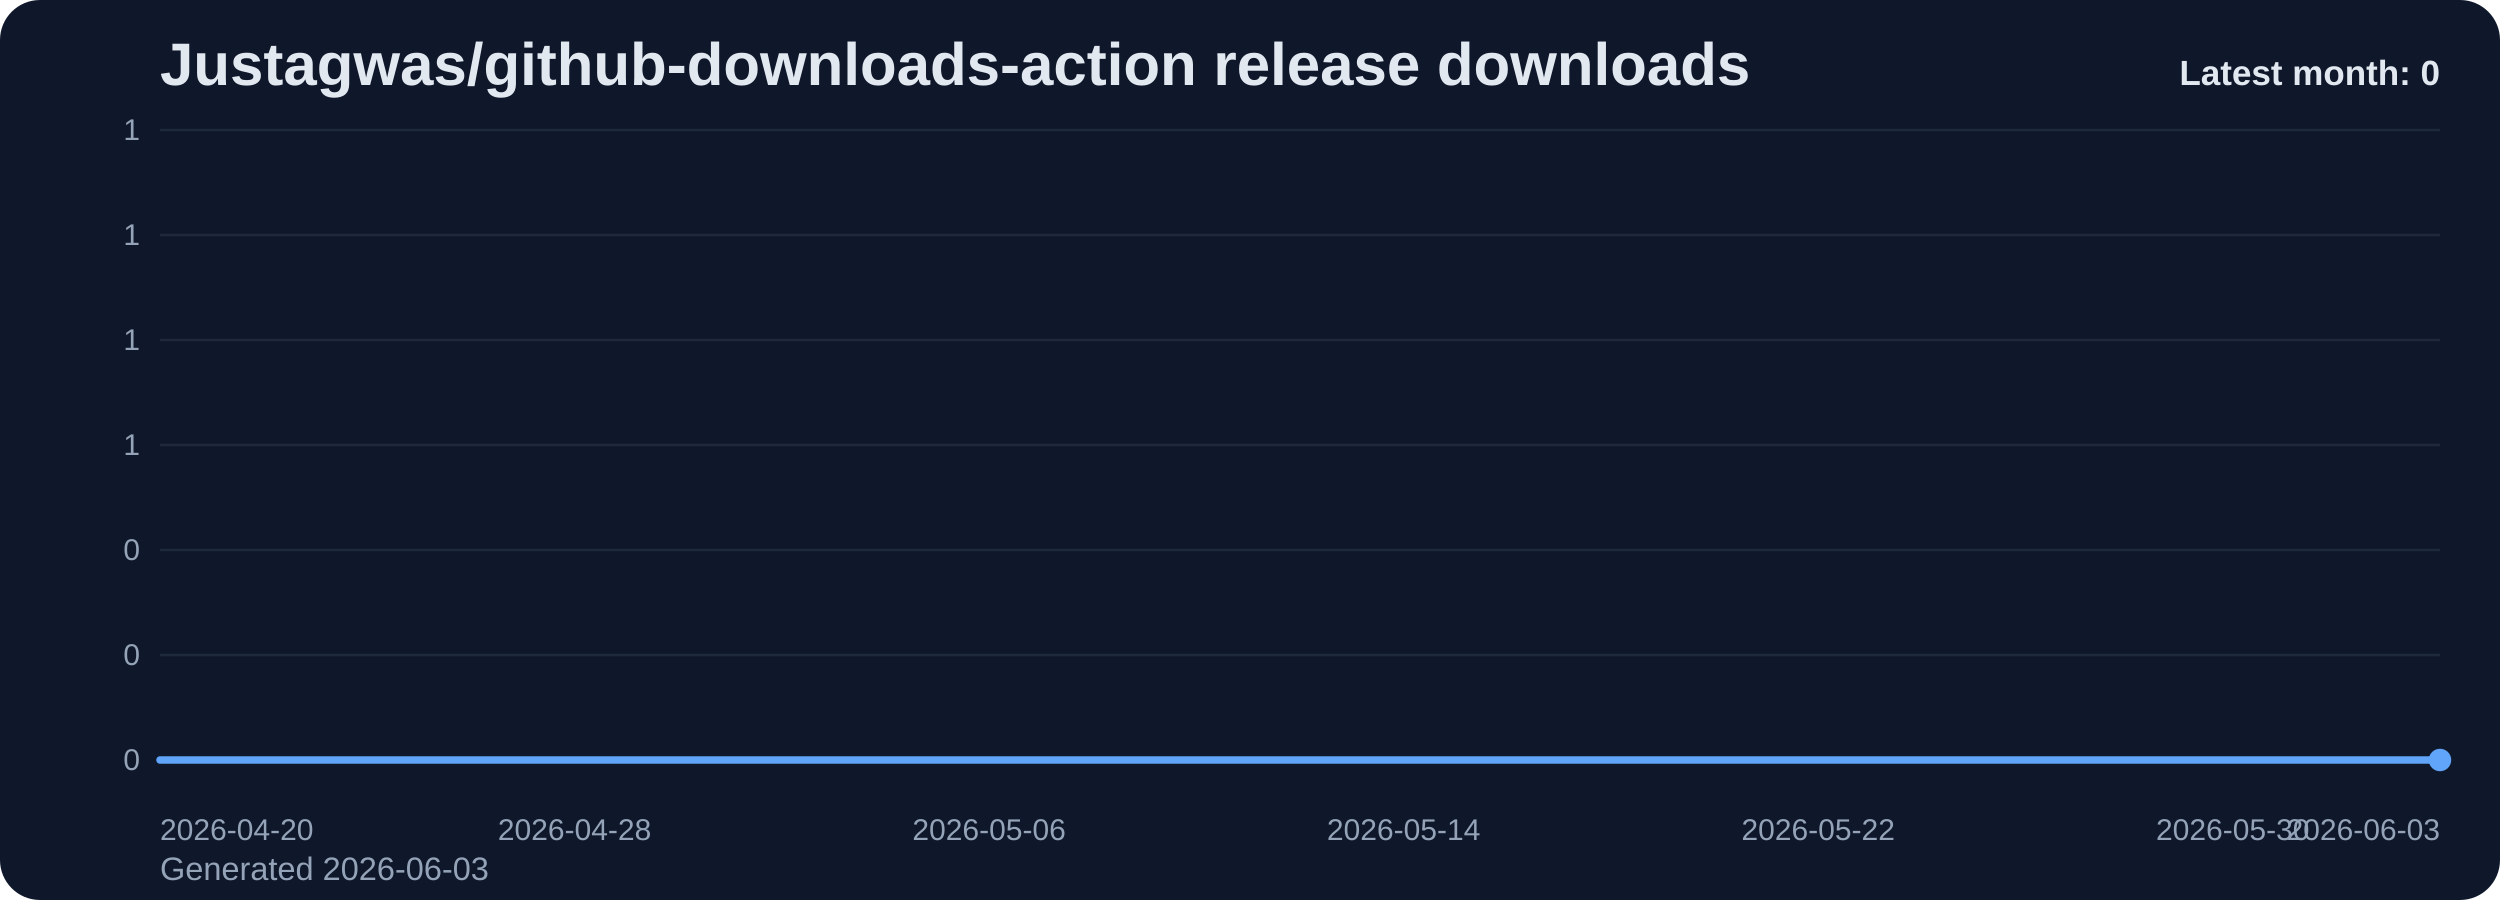
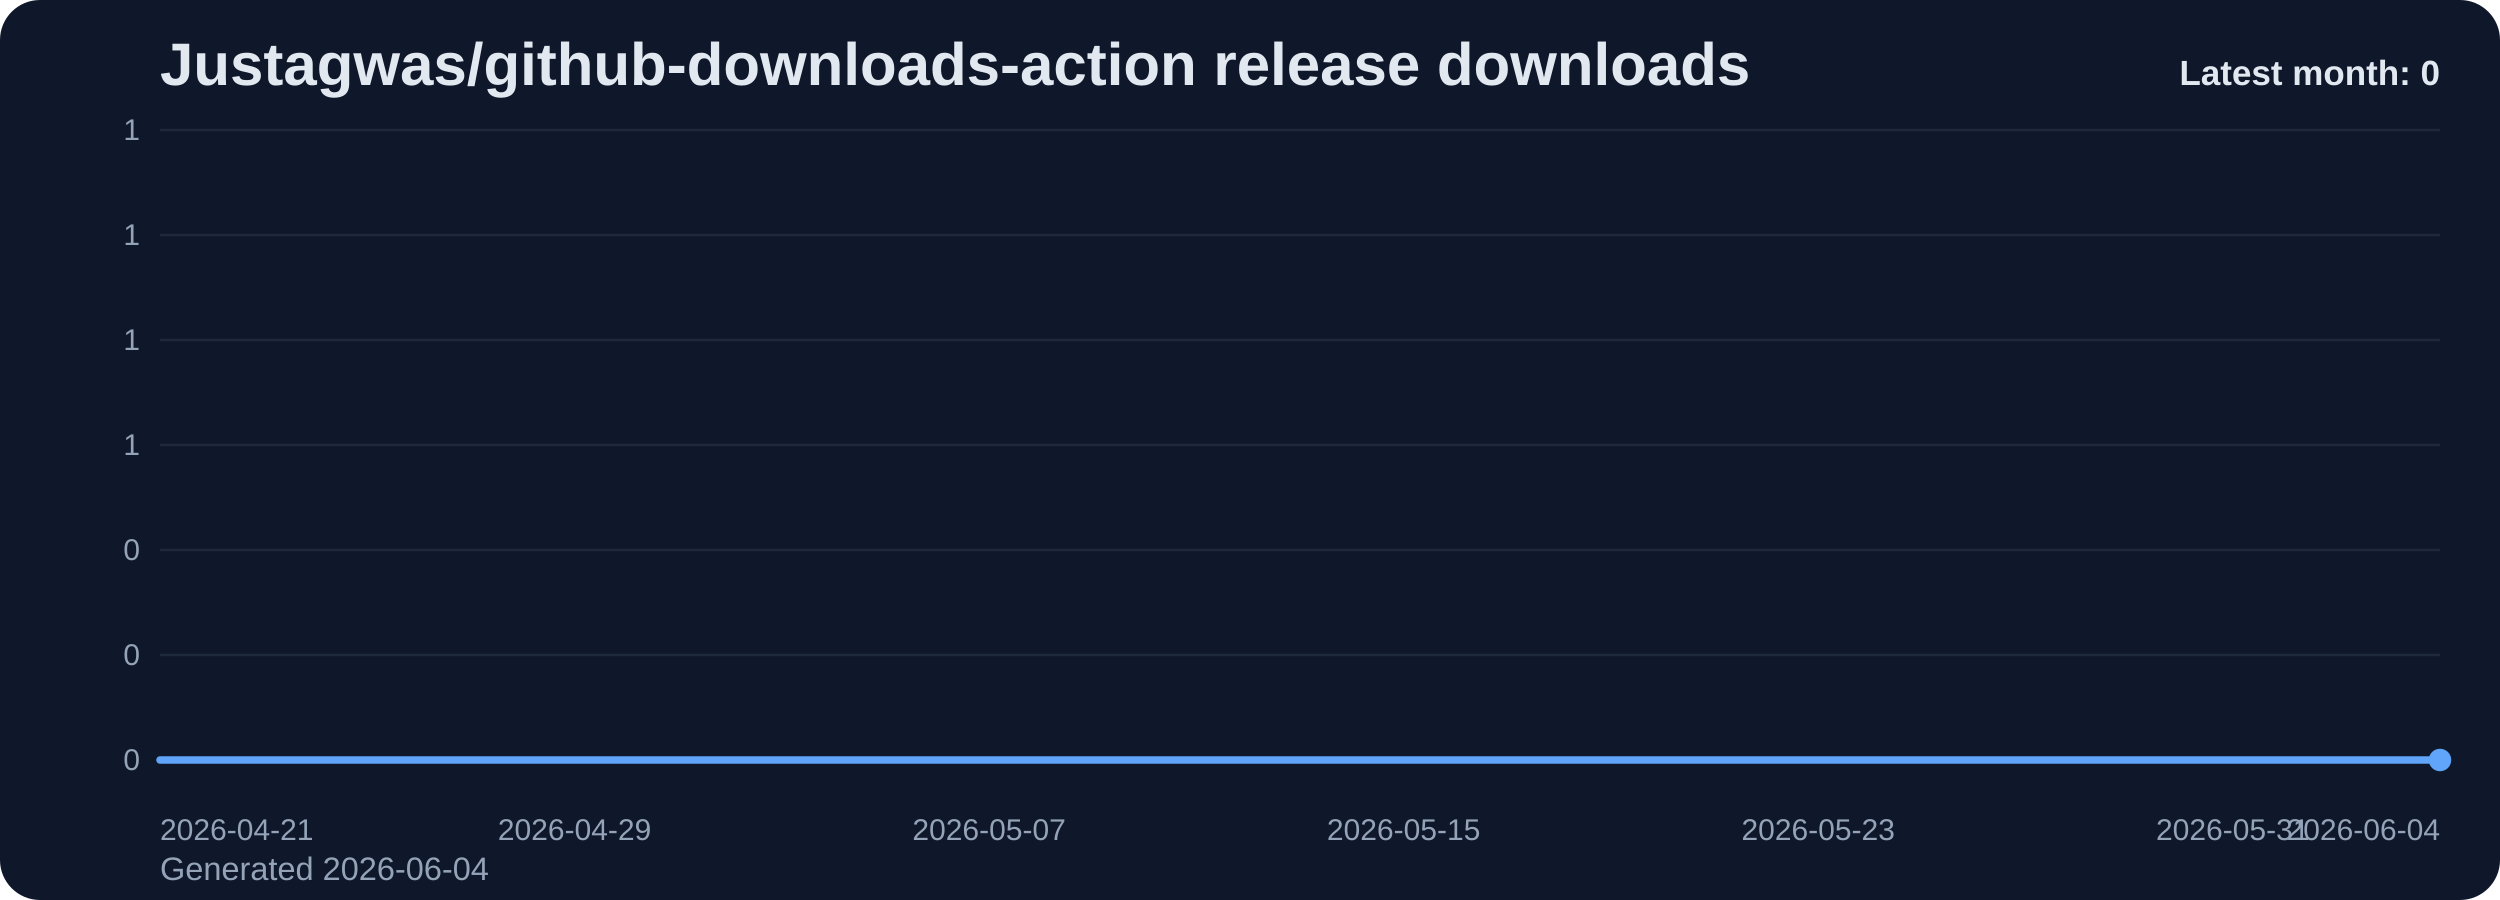
<svg xmlns="http://www.w3.org/2000/svg" viewBox="0 0 1000 360" role="img" aria-label="Justagwas/github-downloads-action release downloads chart">
  <defs>
    <linearGradient id="fill-monthly-slate" x1="0" y1="0" x2="0" y2="1">
      <stop offset="0%" stop-color="#60a5fa" stop-opacity="0.32" />
      <stop offset="100%" stop-color="#60a5fa" stop-opacity="0.05" />
    </linearGradient>
    <style>
      .bg { fill: #0f172a; }
      .title { font: 700 24px Arial, sans-serif; fill: #e2e8f0; }
      .sub { font: 400 13px Arial, sans-serif; fill: #94a3b8; }
      .grid { stroke: #1e293b; stroke-width: 1; }
      .axis { font: 400 12px Arial, sans-serif; fill: #94a3b8; }
      .line { fill: none; stroke: #60a5fa; stroke-width: 3; stroke-linecap: round; stroke-linejoin: round; }
      .dot { fill: #60a5fa; }
      .value { font: 600 11px Arial, sans-serif; fill: #cbd5e1; }
      .latest { font: 700 14px Arial, sans-serif; fill: #e2e8f0; }
    </style>
  </defs>
  <rect class="bg" x="0" y="0" width="1000" height="360" rx="16" />
  <text class="title" x="64" y="34">Justagwas/github-downloads-action release downloads</text>
-   <text class="sub" x="64" y="352">Generated 2026-06-03</text>
+   <text class="sub" x="64" y="352">Generated 2026-06-04</text>
  <line x1="64" y1="52.00" x2="976" y2="52.00" class="grid" />
  <text x="56" y="56.00" text-anchor="end" class="axis">1</text>
  <line x1="64" y1="94.00" x2="976" y2="94.00" class="grid" />
  <text x="56" y="98.00" text-anchor="end" class="axis">1</text>
  <line x1="64" y1="136.00" x2="976" y2="136.00" class="grid" />
  <text x="56" y="140.00" text-anchor="end" class="axis">1</text>
  <line x1="64" y1="178.00" x2="976" y2="178.00" class="grid" />
  <text x="56" y="182.00" text-anchor="end" class="axis">1</text>
  <line x1="64" y1="220.00" x2="976" y2="220.00" class="grid" />
  <text x="56" y="224.00" text-anchor="end" class="axis">0</text>
  <line x1="64" y1="262.00" x2="976" y2="262.00" class="grid" />
  <text x="56" y="266.00" text-anchor="end" class="axis">0</text>
  <line x1="64" y1="304.00" x2="976" y2="304.00" class="grid" />
  <text x="56" y="308.00" text-anchor="end" class="axis">0</text>
  <path d="M 64.00 304 L 64.00 304.00 L 84.73 304.00 L 105.45 304.00 L 126.18 304.00 L 146.91 304.00 L 167.64 304.00 L 188.36 304.00 L 209.09 304.00 L 229.82 304.00 L 250.55 304.00 L 271.27 304.00 L 292.00 304.00 L 312.73 304.00 L 333.45 304.00 L 354.18 304.00 L 374.91 304.00 L 395.64 304.00 L 416.36 304.00 L 437.09 304.00 L 457.82 304.00 L 478.55 304.00 L 499.27 304.00 L 520.00 304.00 L 540.73 304.00 L 561.45 304.00 L 582.18 304.00 L 602.91 304.00 L 623.64 304.00 L 644.36 304.00 L 665.09 304.00 L 685.82 304.00 L 706.55 304.00 L 727.27 304.00 L 748.00 304.00 L 768.73 304.00 L 789.45 304.00 L 810.18 304.00 L 830.91 304.00 L 851.64 304.00 L 872.36 304.00 L 893.09 304.00 L 913.82 304.00 L 934.55 304.00 L 955.27 304.00 L 976.00 304.00 L 976.00 304 Z" fill="url(#fill-monthly-slate)" />
  <polyline class="line" points="64.00,304.00 84.73,304.00 105.45,304.00 126.18,304.00 146.91,304.00 167.64,304.00 188.36,304.00 209.09,304.00 229.82,304.00 250.55,304.00 271.27,304.00 292.00,304.00 312.73,304.00 333.45,304.00 354.18,304.00 374.91,304.00 395.64,304.00 416.36,304.00 437.09,304.00 457.82,304.00 478.55,304.00 499.27,304.00 520.00,304.00 540.73,304.00 561.45,304.00 582.18,304.00 602.91,304.00 623.64,304.00 644.36,304.00 665.09,304.00 685.82,304.00 706.55,304.00 727.27,304.00 748.00,304.00 768.73,304.00 789.45,304.00 810.18,304.00 830.91,304.00 851.64,304.00 872.36,304.00 893.09,304.00 913.82,304.00 934.55,304.00 955.27,304.00 976.00,304.00" />
  <circle class="dot" cx="976.00" cy="304.00" r="4.5" />
-   <text class="axis" x="64.00" y="336" text-anchor="start">2026-04-20</text>
-   <text class="axis" x="229.82" y="336" text-anchor="middle">2026-04-28</text>
-   <text class="axis" x="395.64" y="336" text-anchor="middle">2026-05-06</text>
-   <text class="axis" x="561.45" y="336" text-anchor="middle">2026-05-14</text>
-   <text class="axis" x="727.27" y="336" text-anchor="middle">2026-05-22</text>
-   <text class="axis" x="893.09" y="336" text-anchor="middle">2026-05-30</text>
-   <text class="axis" x="976.00" y="336" text-anchor="end">2026-06-03</text>
+   <text class="axis" x="64.00" y="336" text-anchor="start">2026-04-21</text>
+   <text class="axis" x="229.82" y="336" text-anchor="middle">2026-04-29</text>
+   <text class="axis" x="395.64" y="336" text-anchor="middle">2026-05-07</text>
+   <text class="axis" x="561.45" y="336" text-anchor="middle">2026-05-15</text>
+   <text class="axis" x="727.27" y="336" text-anchor="middle">2026-05-23</text>
+   <text class="axis" x="893.09" y="336" text-anchor="middle">2026-05-31</text>
+   <text class="axis" x="976.00" y="336" text-anchor="end">2026-06-04</text>
  <text class="latest" x="976" y="34" text-anchor="end">Latest month: 0</text>
</svg>
